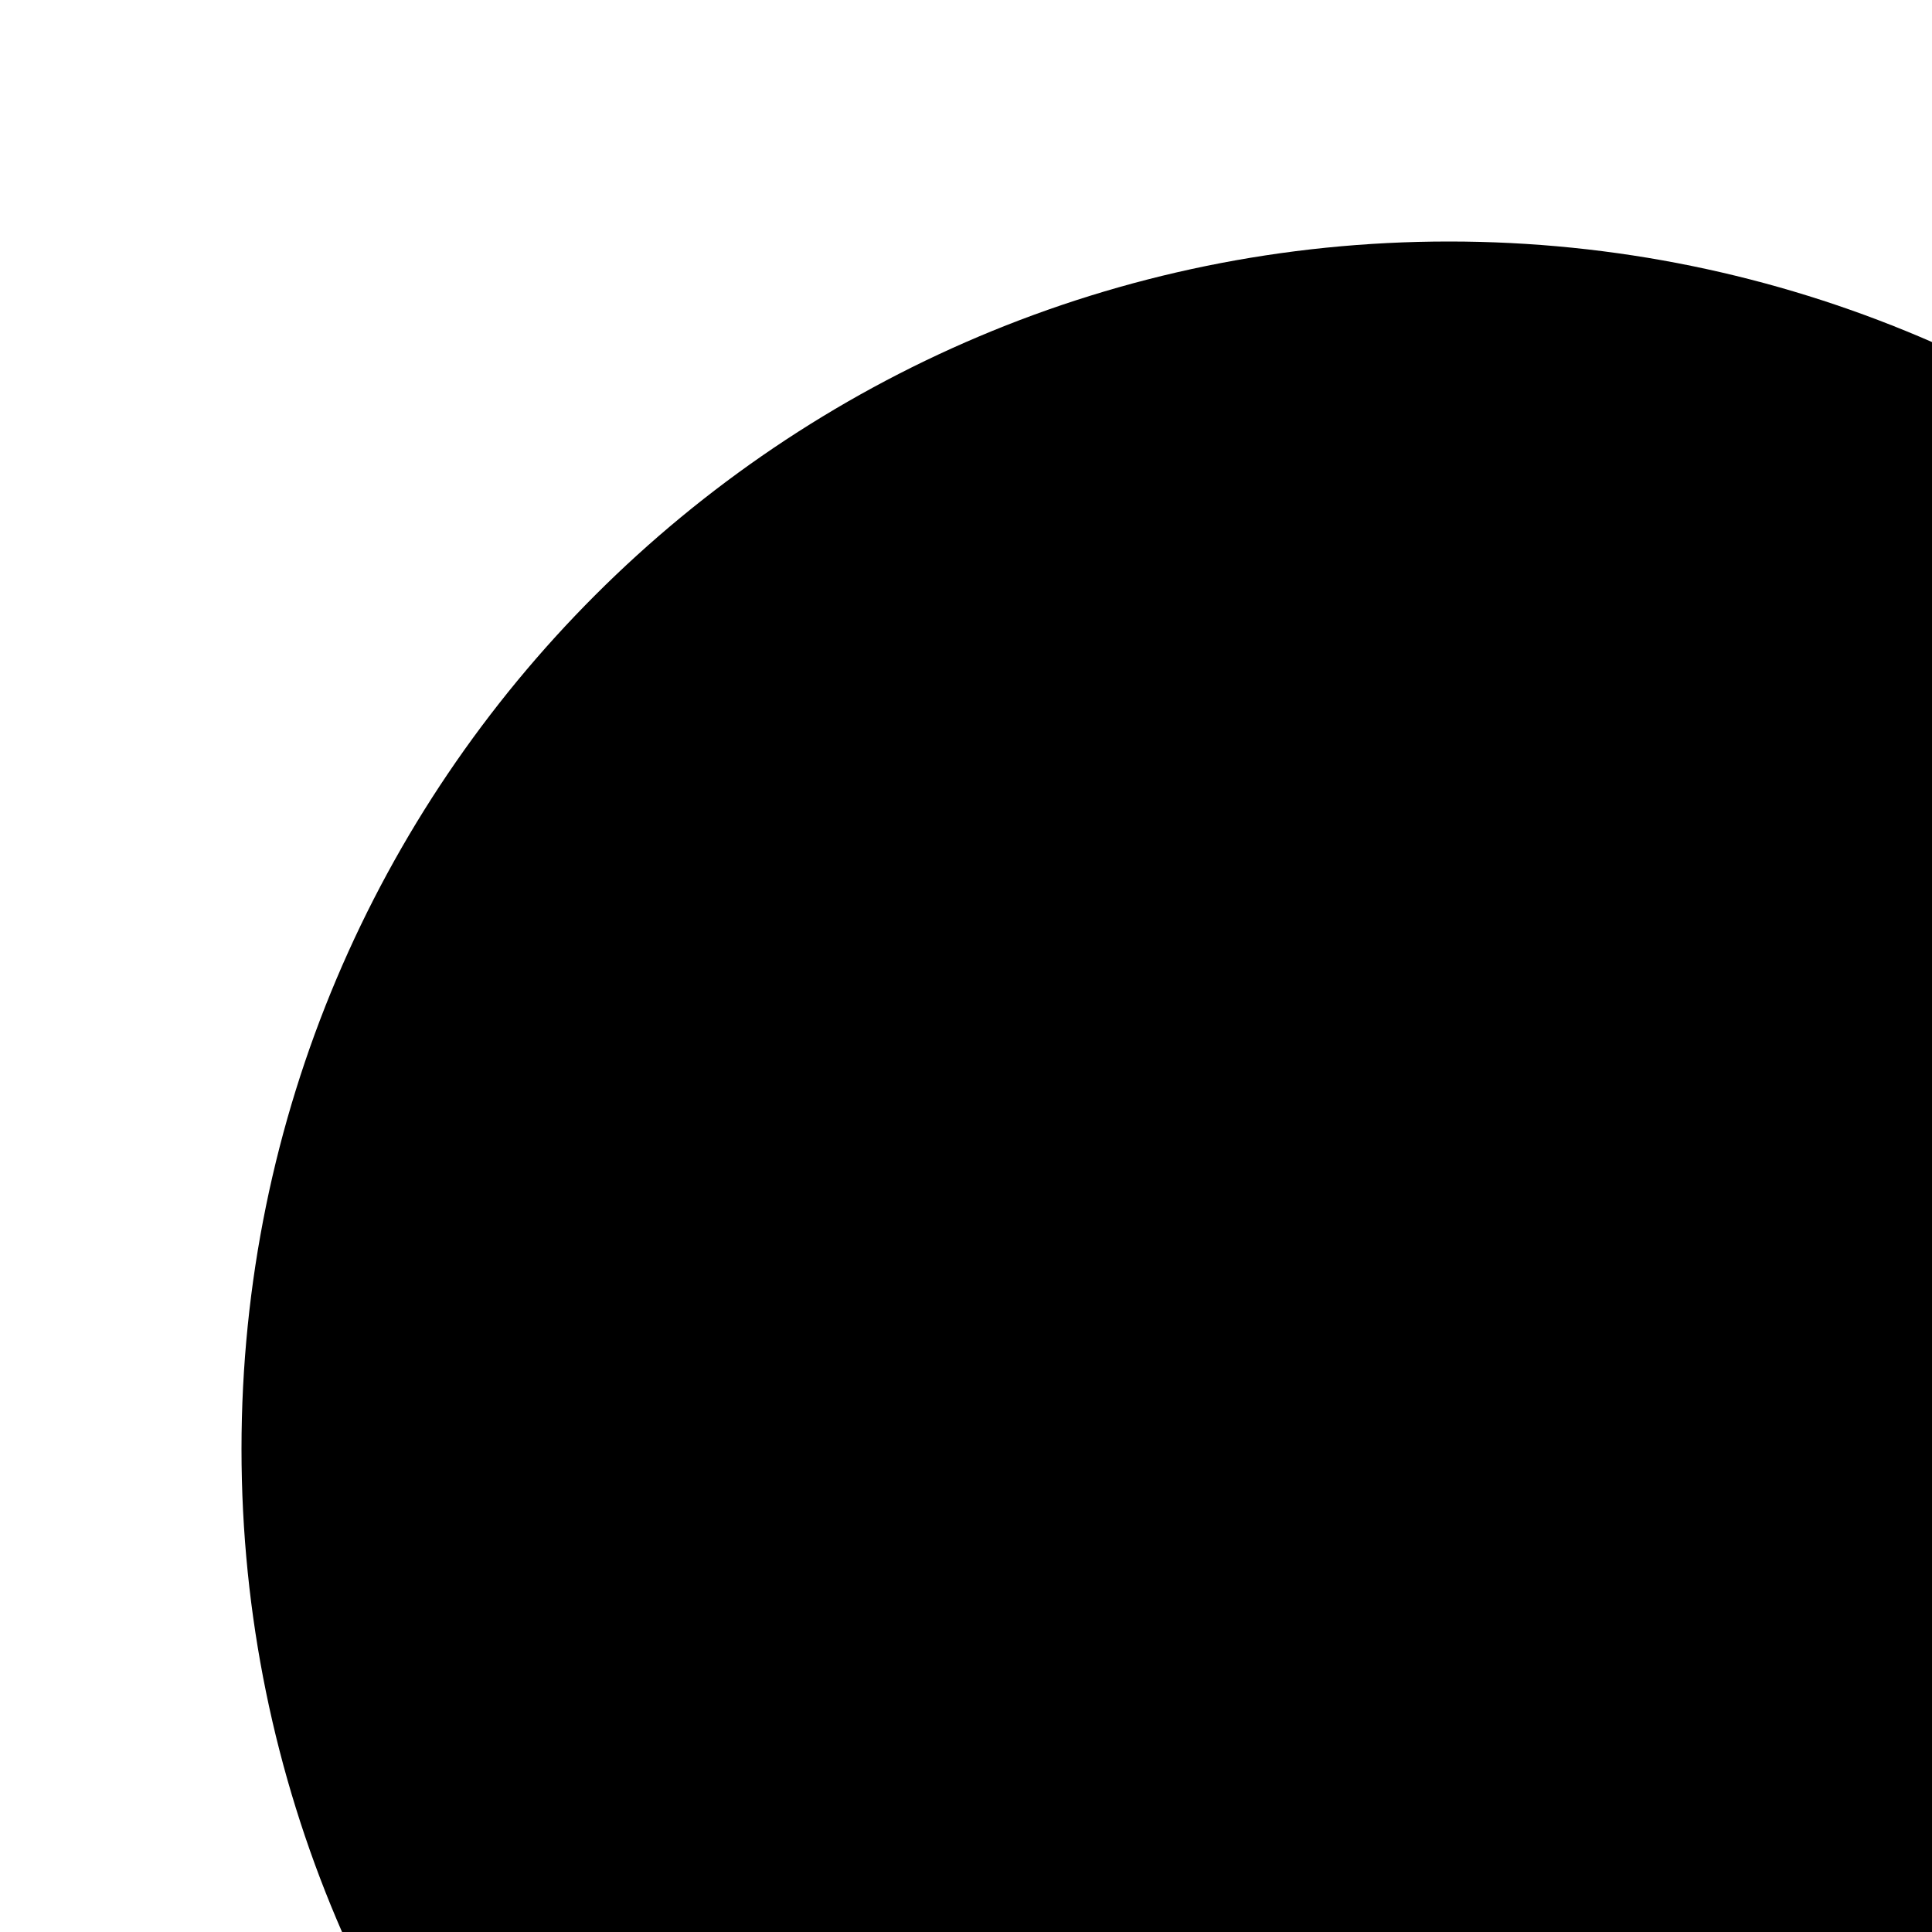
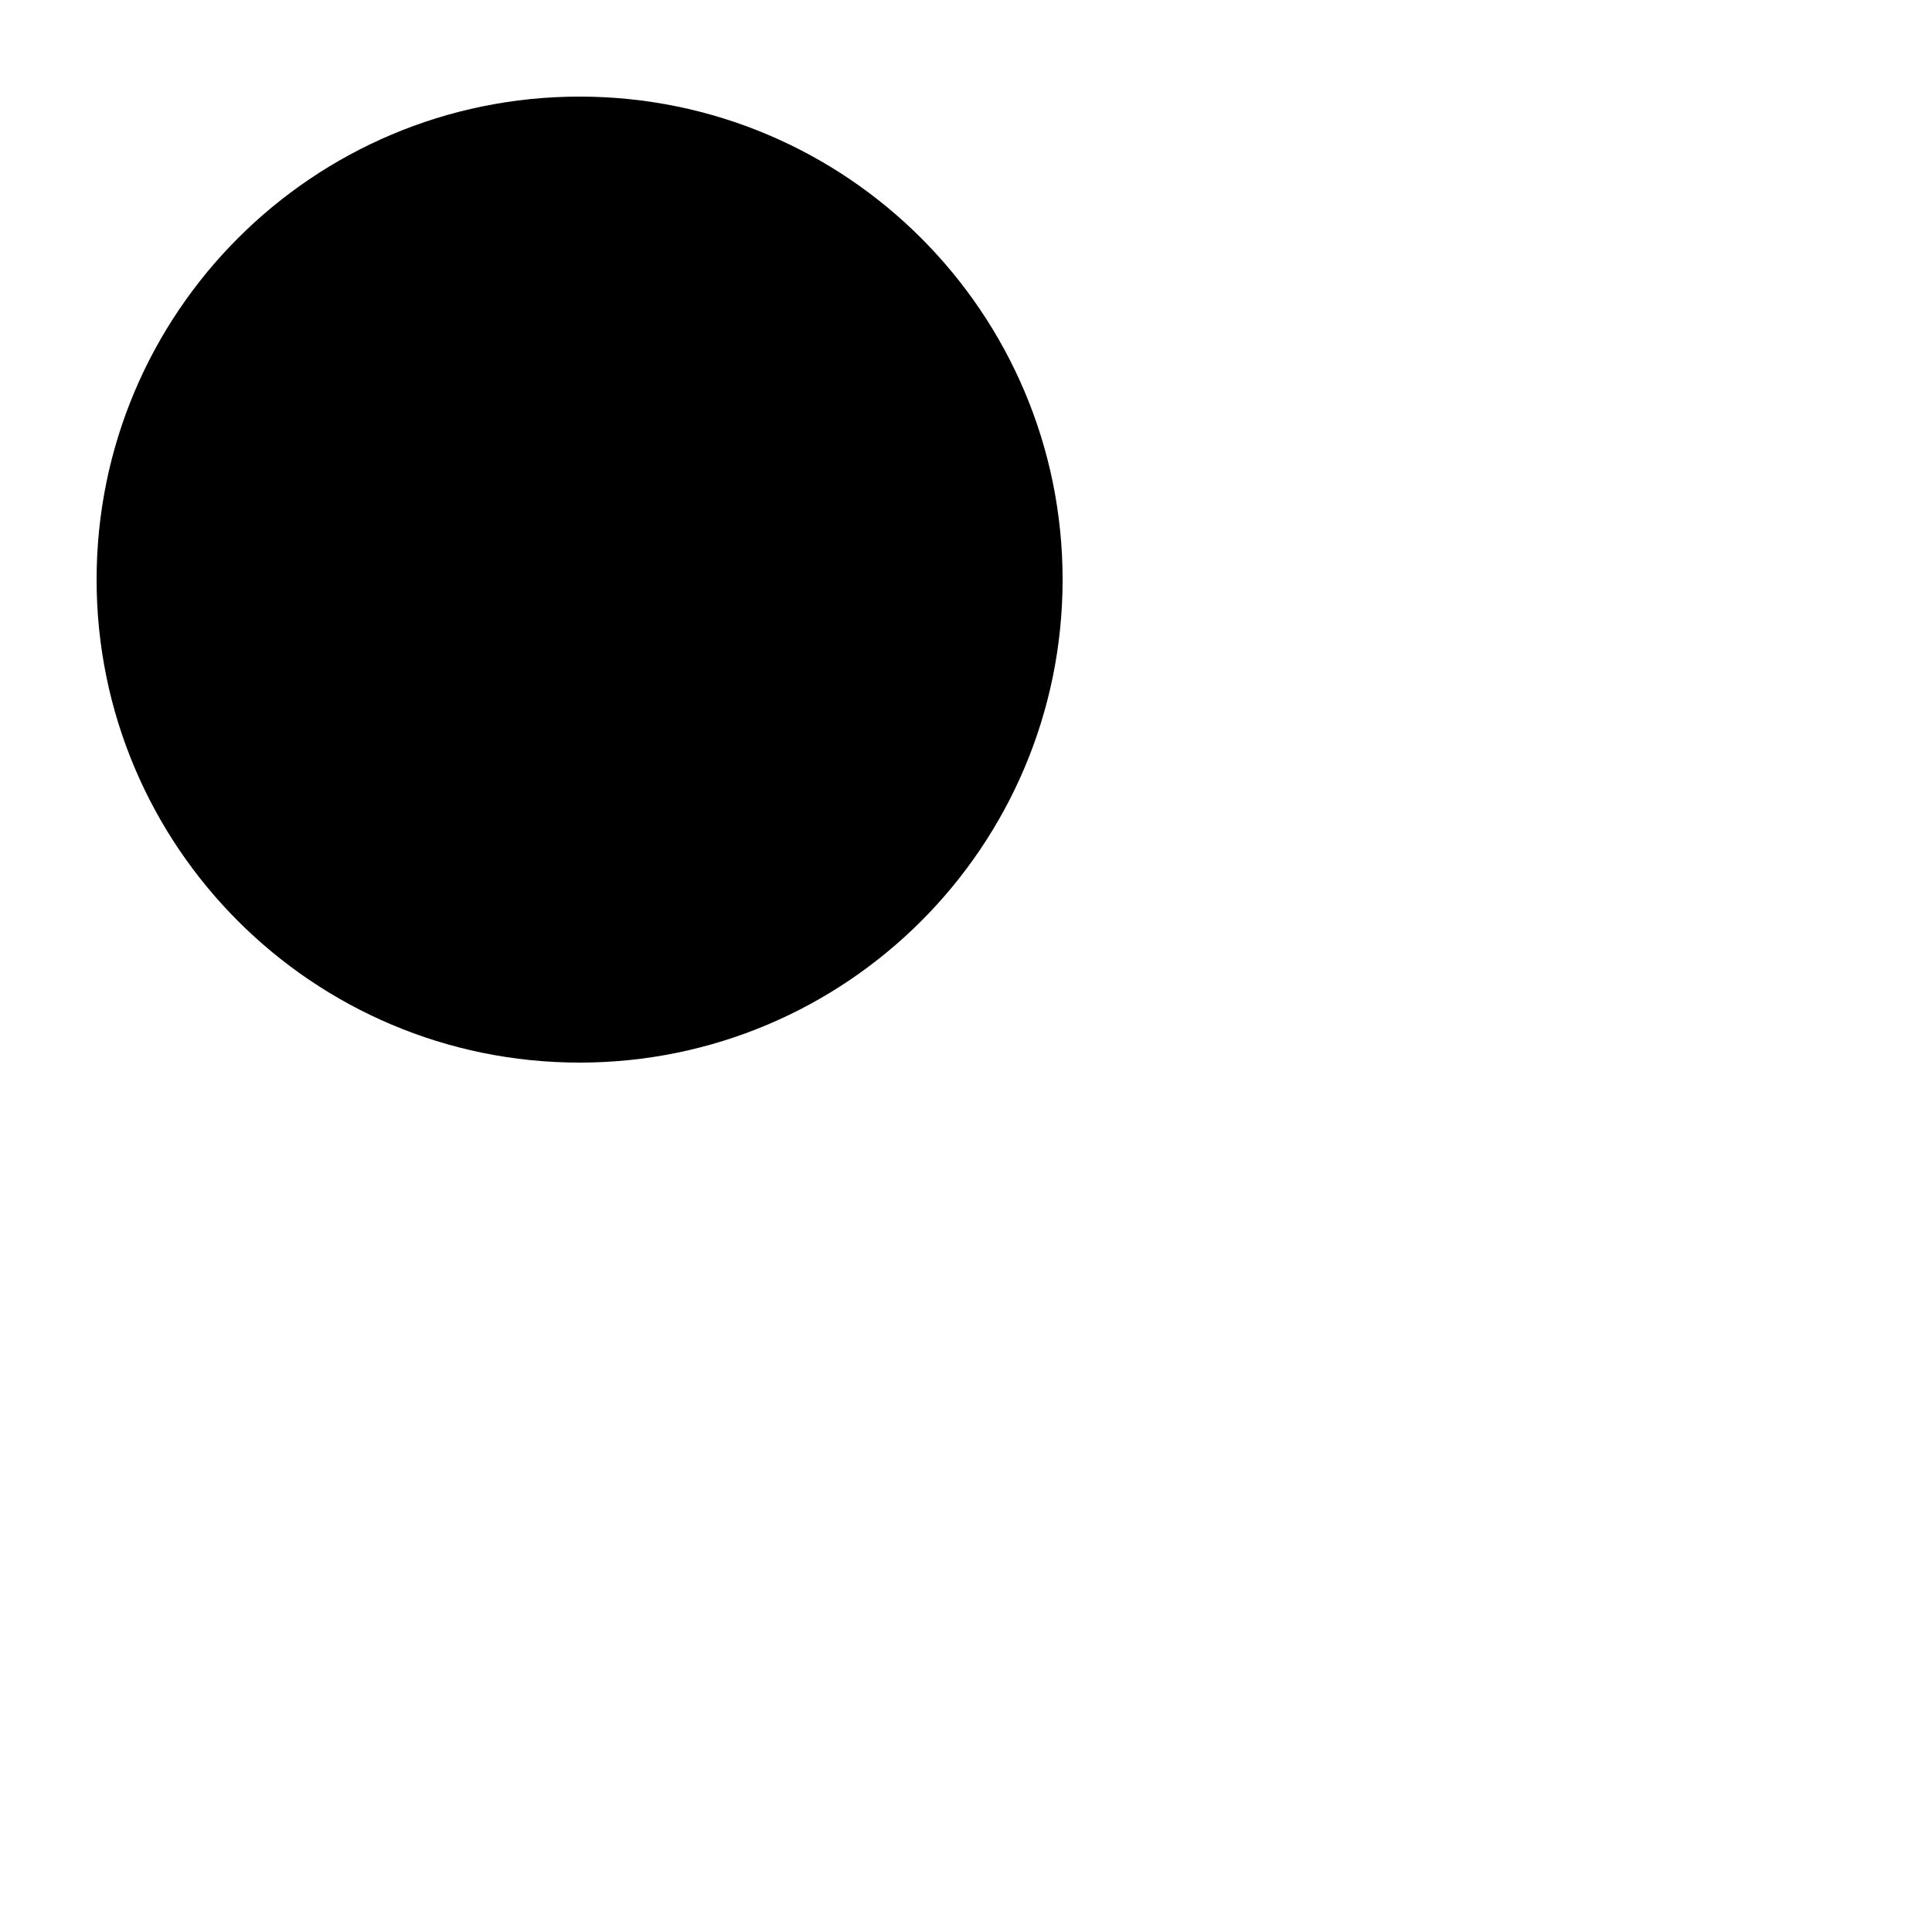
- <svg xmlns="http://www.w3.org/2000/svg" width="20" height="20" version="1.1">
+ <svg xmlns="http://www.w3.org/2000/svg" width="50" height="50" version="1.1">
  <circle cx="15" cy="15" r="10" stroke="#000" fill="#000" stroke-width="5" />
</svg>
